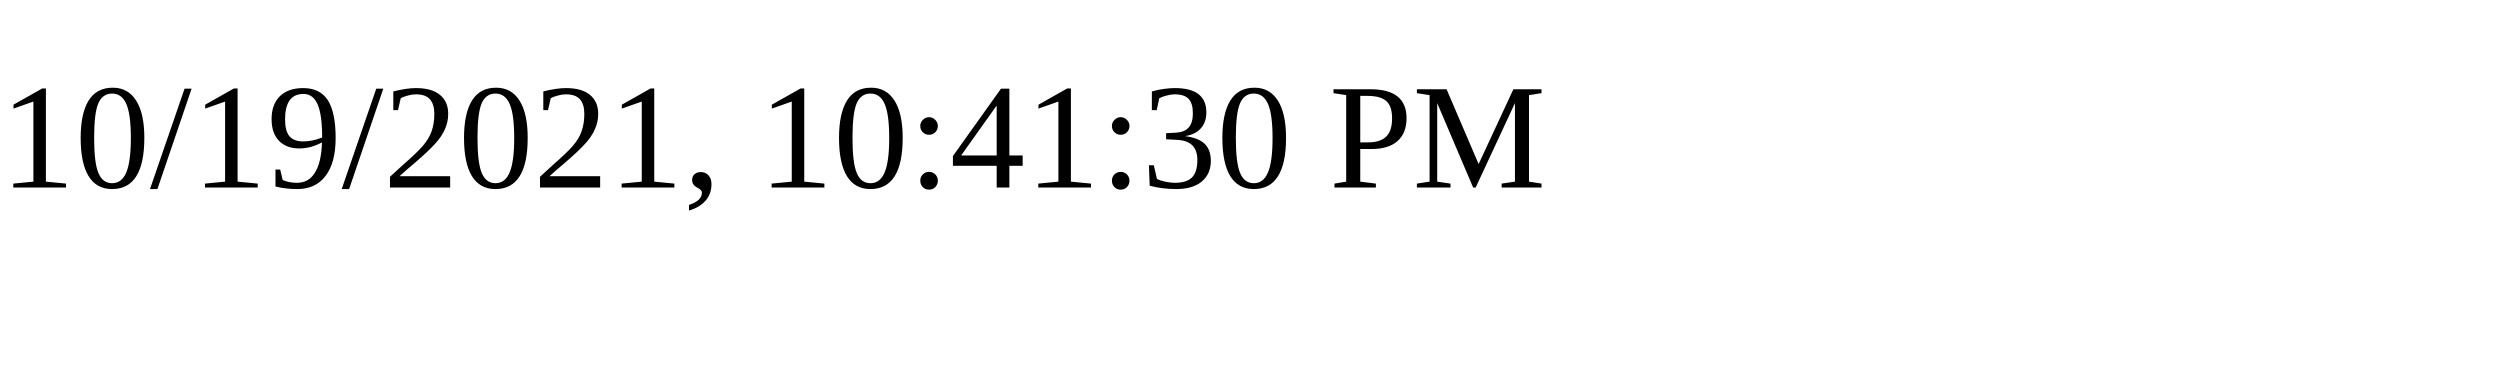
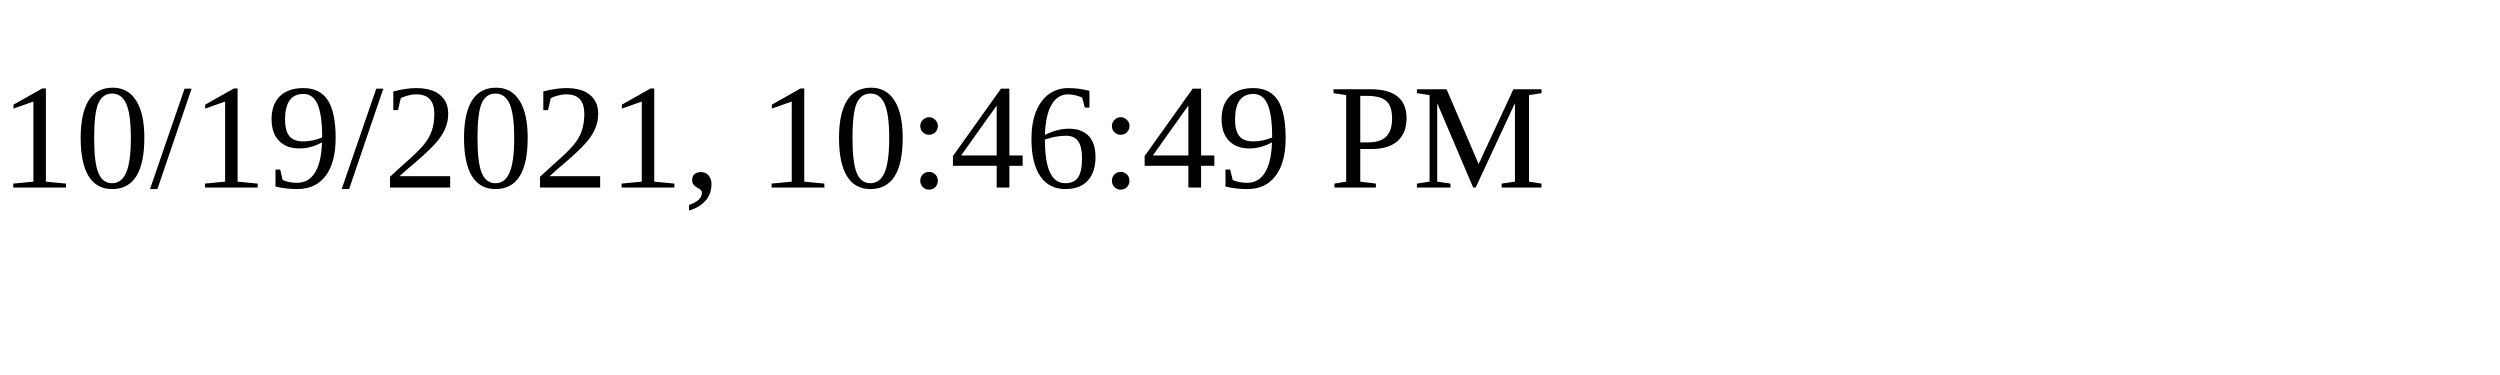
<svg xmlns="http://www.w3.org/2000/svg" height="30" width="200">
-   <text x="0" y="15">10/19/2021, 10:41:30 PM</text>
+   <text x="0" y="15">10/19/2021, 10:46:49 PM</text>
</svg>
